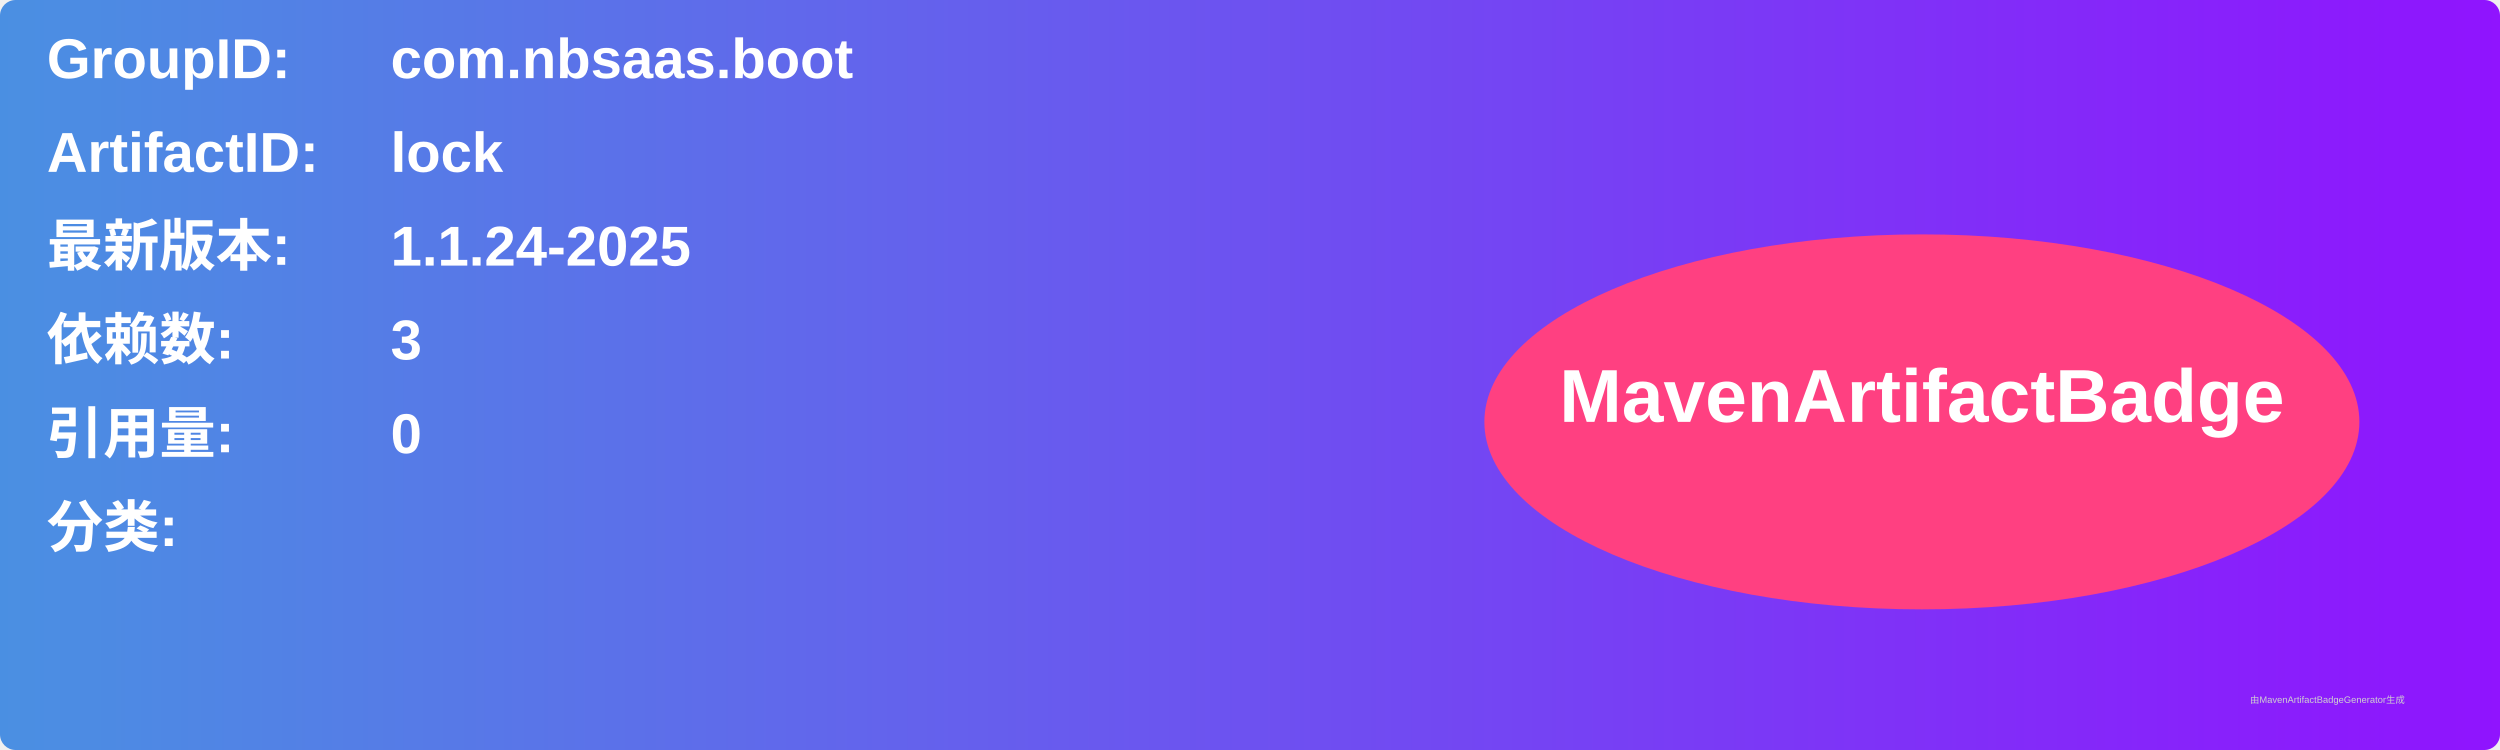
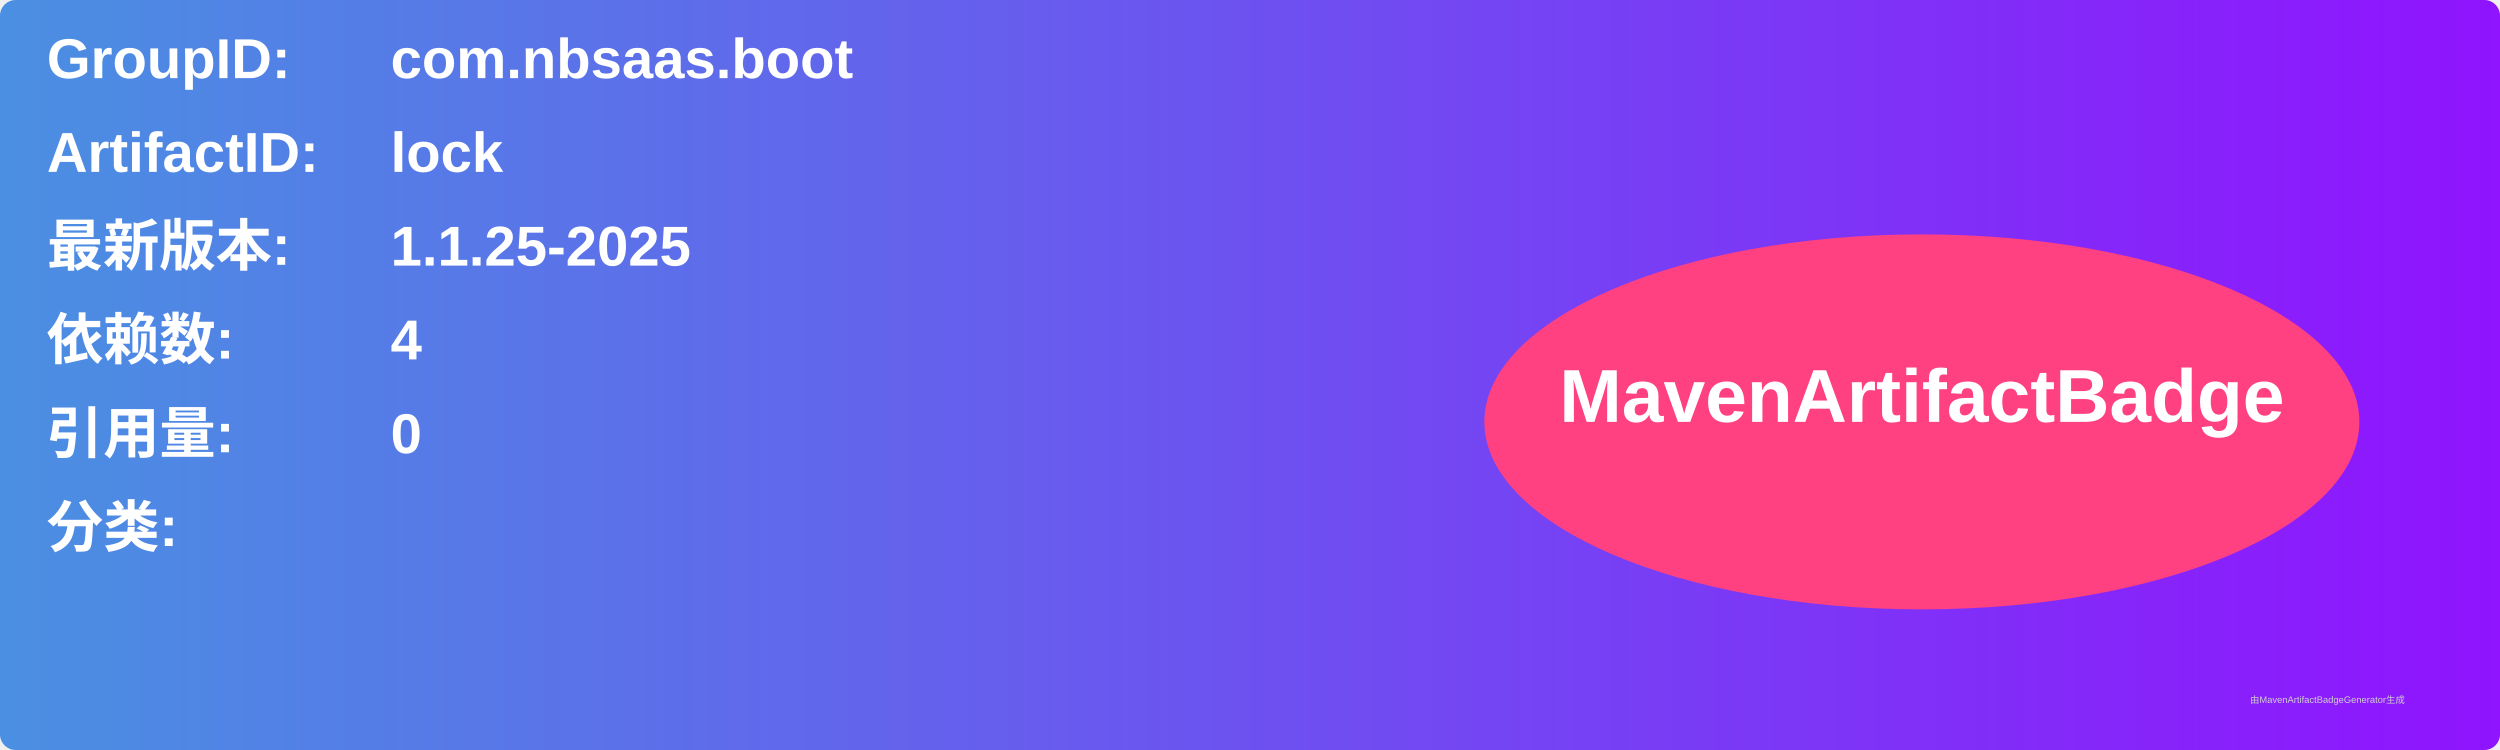
<svg xmlns="http://www.w3.org/2000/svg" width="800" height="240" viewBox="0 0 800 240">
  <linearGradient id="grad" x1="0%" y1="0%" x2="100%" y2="0%">
    <stop offset="0%" stop-color="#4a90e2" />
    <stop offset="100%" stop-color="#9013fe" />
  </linearGradient>
  <rect width="100%" height="100%" rx="5" ry="5" fill="url(#grad)" />
  <g transform="translate(15, 15)">
    <text x="0" y="10" font-family="Arial" font-size="18" fill="white" font-weight="bold" width="260">GroupID:</text>
    <text x="110" y="10" font-family="Arial" font-size="18" fill="white" font-weight="bold" width="460">com.nbsaas.boot</text>
    <text x="0" y="40" font-family="Arial" font-size="18" fill="white" font-weight="bold" width="260">ArtifactID:</text>
    <text x="110" y="40" font-family="Arial" font-size="18" fill="white" font-weight="bold" width="460">lock</text>
    <text x="0" y="70" font-family="Arial" font-size="18" fill="white" font-weight="bold">最新版本:</text>
    <text x="110" y="70" font-family="Arial" font-size="18" fill="white" font-weight="bold">
-       <tspan font-weight="bold">1.1.24-2025</tspan>
+       <tspan font-weight="bold">1.1.25-2025</tspan>
    </text>
    <text x="0" y="100" font-family="Arial" font-size="18" fill="white" font-weight="bold">依赖数: </text>
    <text x="110" y="100" font-family="Arial" font-size="18" fill="white">
-       <tspan font-weight="bold">3</tspan>
+       <tspan font-weight="bold">4</tspan>
    </text>
    <text x="0" y="130" font-family="Arial" font-size="18" fill="white" font-weight="bold">引用量: </text>
    <text x="110" y="130" font-family="Arial" font-size="18" fill="white">
      <tspan font-weight="bold">0</tspan>
    </text>
    <text x="0" y="160" font-family="Arial" font-size="18" fill="white" font-weight="bold">分类:</text>
    <text x="10" y="190" font-family="Arial" font-size="10" fill="white">
      <tspan font-weight="bold" />
    </text>
    <ellipse cx="600" cy="120" rx="140" ry="60" fill="#ff4081" />
    <text x="600" y="120" text-anchor="middle" font-family="Arial" font-size="24" fill="white" font-weight="bold">MavenArtifactBadge</text>
  </g>
  <text x="720" y="225" font-family="Arial" font-size="3" fill="#d0d0d0">由MavenArtifactBadgeGenerator生成</text>
</svg>
